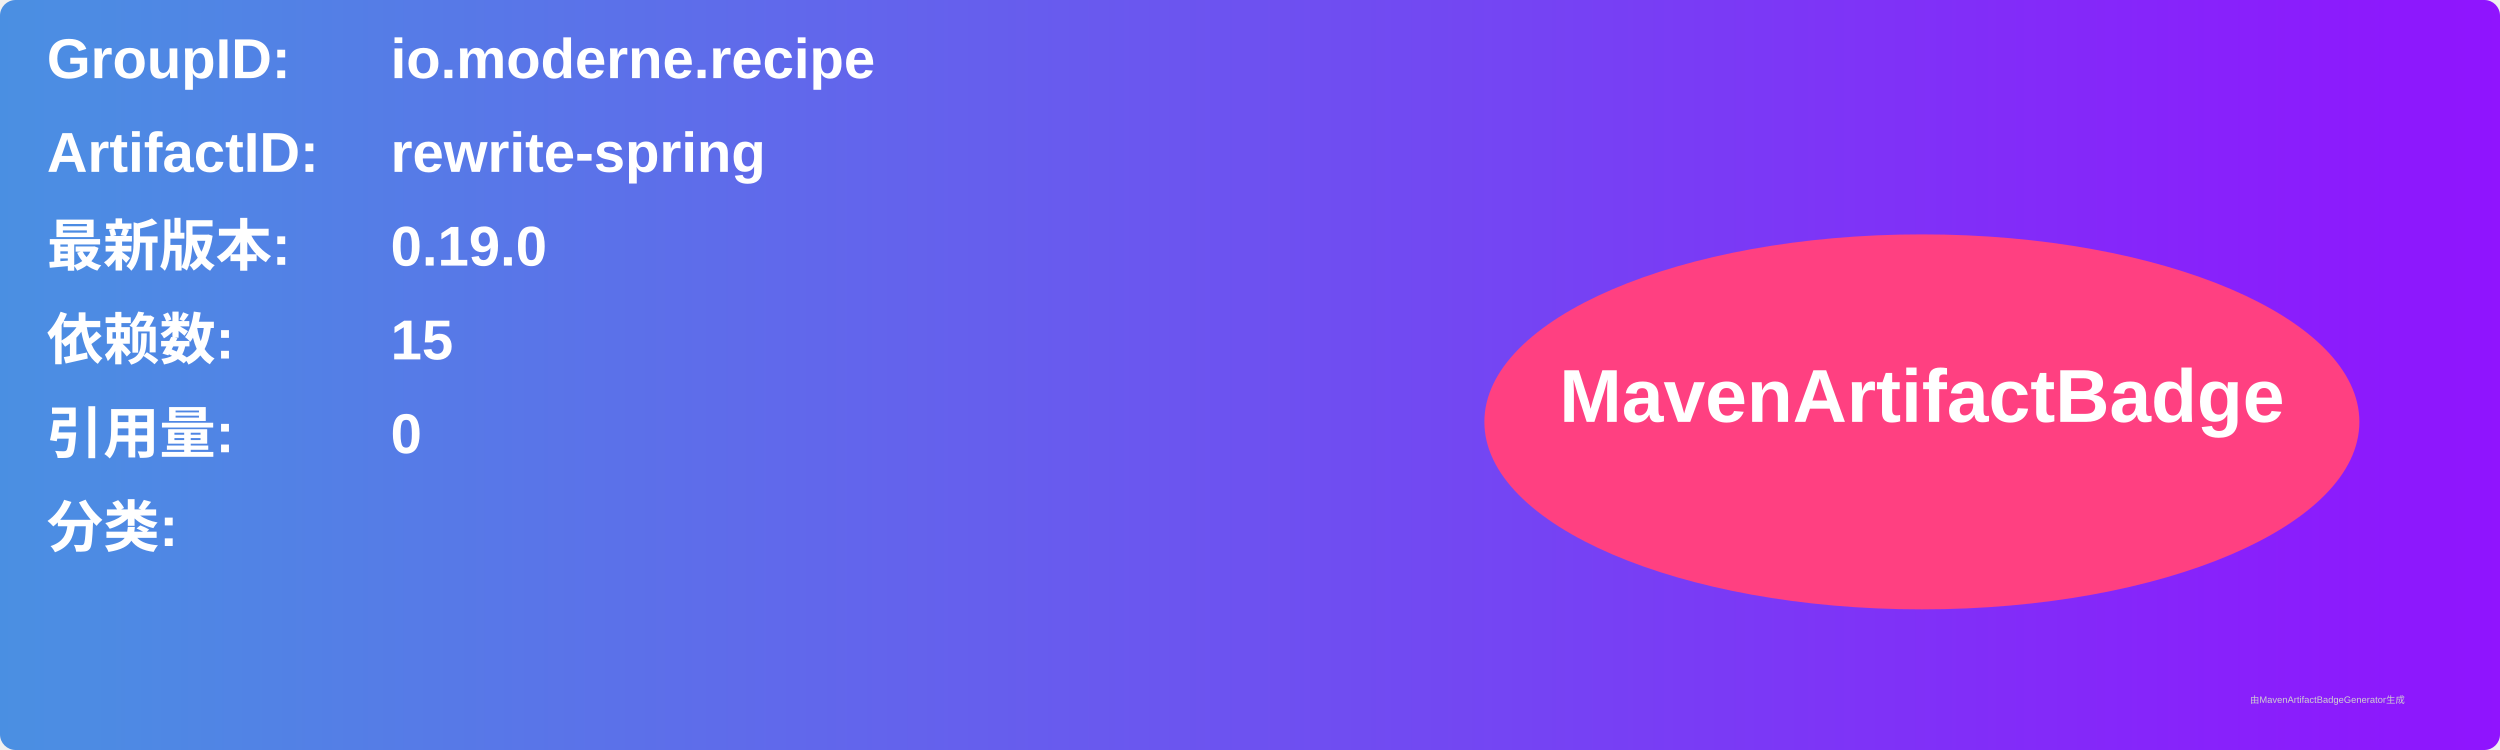
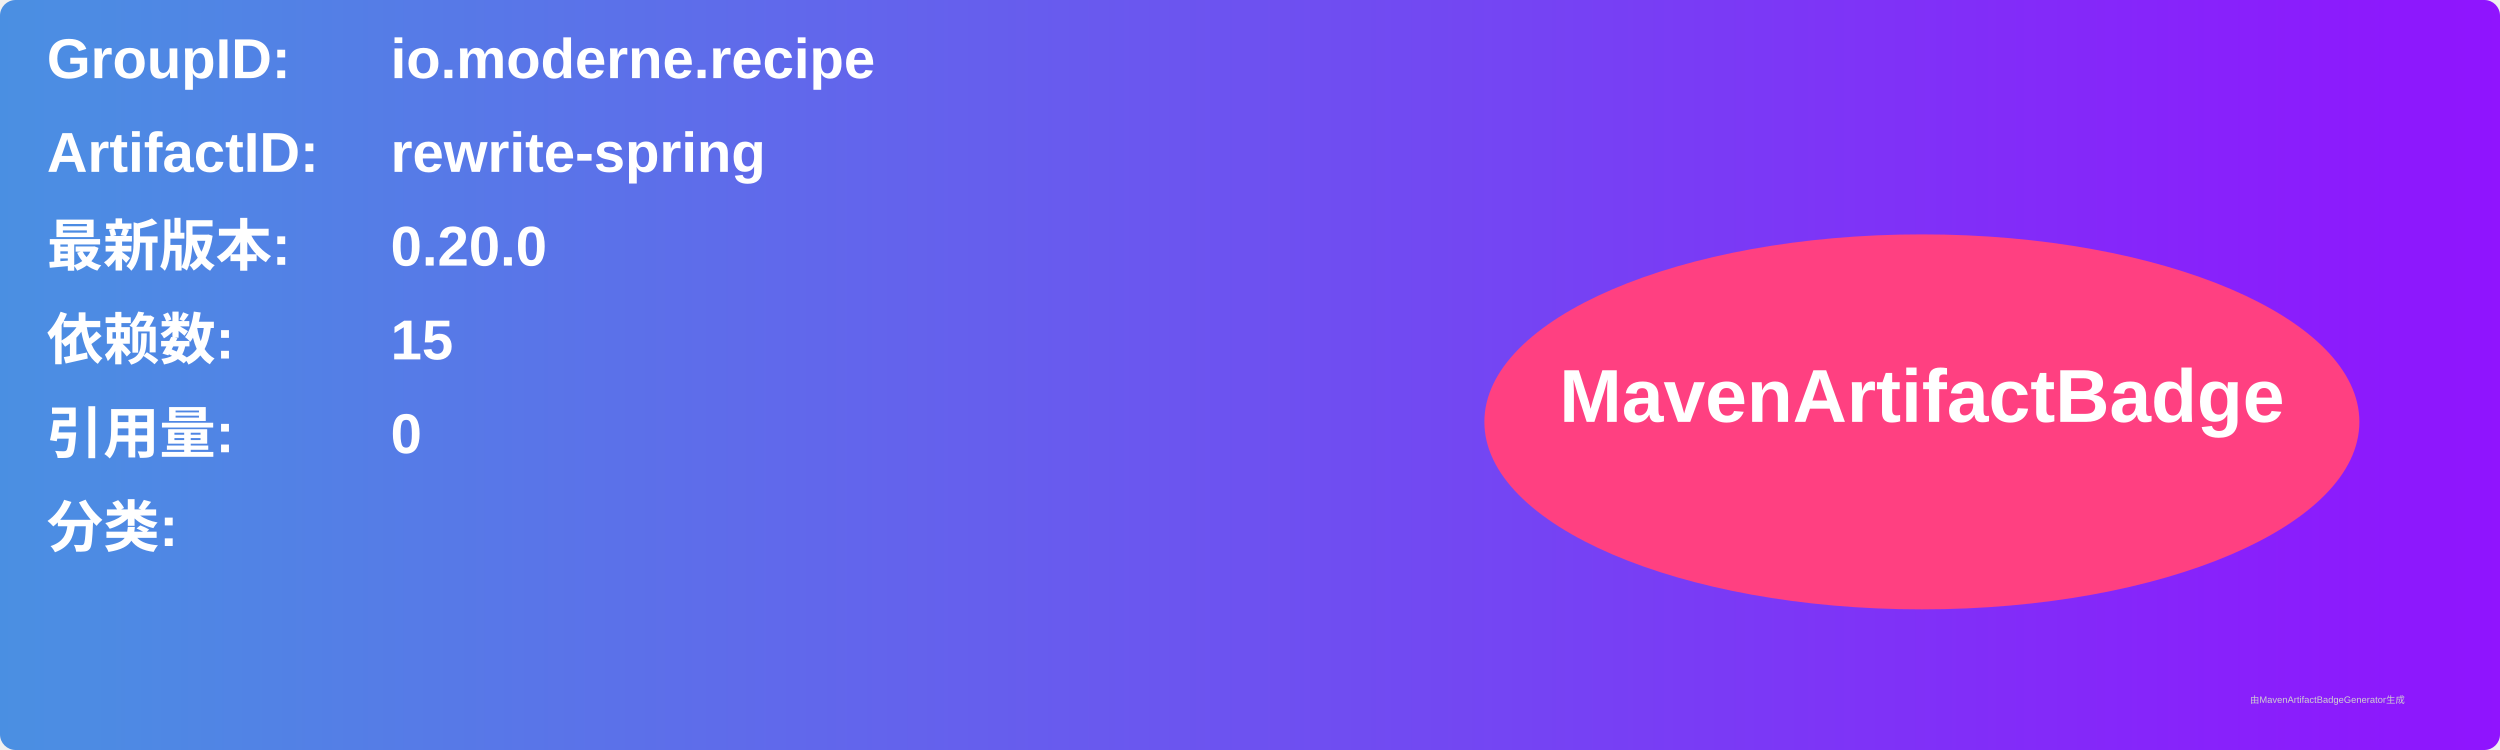
<svg xmlns="http://www.w3.org/2000/svg" width="800" height="240" viewBox="0 0 800 240">
  <linearGradient id="grad" x1="0%" y1="0%" x2="100%" y2="0%">
    <stop offset="0%" stop-color="#4a90e2" />
    <stop offset="100%" stop-color="#9013fe" />
  </linearGradient>
  <rect width="100%" height="100%" rx="5" ry="5" fill="url(#grad)" />
  <g transform="translate(15, 15)">
    <text x="0" y="10" font-family="Arial" font-size="18" fill="white" font-weight="bold" width="260">GroupID:</text>
    <text x="110" y="10" font-family="Arial" font-size="18" fill="white" font-weight="bold" width="460">io.moderne.recipe</text>
    <text x="0" y="40" font-family="Arial" font-size="18" fill="white" font-weight="bold" width="260">ArtifactID:</text>
    <text x="110" y="40" font-family="Arial" font-size="18" fill="white" font-weight="bold" width="460">rewrite-spring</text>
    <text x="0" y="70" font-family="Arial" font-size="18" fill="white" font-weight="bold">最新版本:</text>
    <text x="110" y="70" font-family="Arial" font-size="18" fill="white" font-weight="bold">
-       <tspan font-weight="bold">0.19.0</tspan>
+       <tspan font-weight="bold">0.20.0</tspan>
    </text>
    <text x="0" y="100" font-family="Arial" font-size="18" fill="white" font-weight="bold">依赖数: </text>
    <text x="110" y="100" font-family="Arial" font-size="18" fill="white">
      <tspan font-weight="bold">15</tspan>
    </text>
    <text x="0" y="130" font-family="Arial" font-size="18" fill="white" font-weight="bold">引用量: </text>
    <text x="110" y="130" font-family="Arial" font-size="18" fill="white">
      <tspan font-weight="bold">0</tspan>
    </text>
    <text x="0" y="160" font-family="Arial" font-size="18" fill="white" font-weight="bold">分类:</text>
    <text x="10" y="190" font-family="Arial" font-size="10" fill="white">
      <tspan font-weight="bold" />
    </text>
    <ellipse cx="600" cy="120" rx="140" ry="60" fill="#ff4081" />
    <text x="600" y="120" text-anchor="middle" font-family="Arial" font-size="24" fill="white" font-weight="bold">MavenArtifactBadge</text>
  </g>
  <text x="720" y="225" font-family="Arial" font-size="3" fill="#d0d0d0">由MavenArtifactBadgeGenerator生成</text>
</svg>
